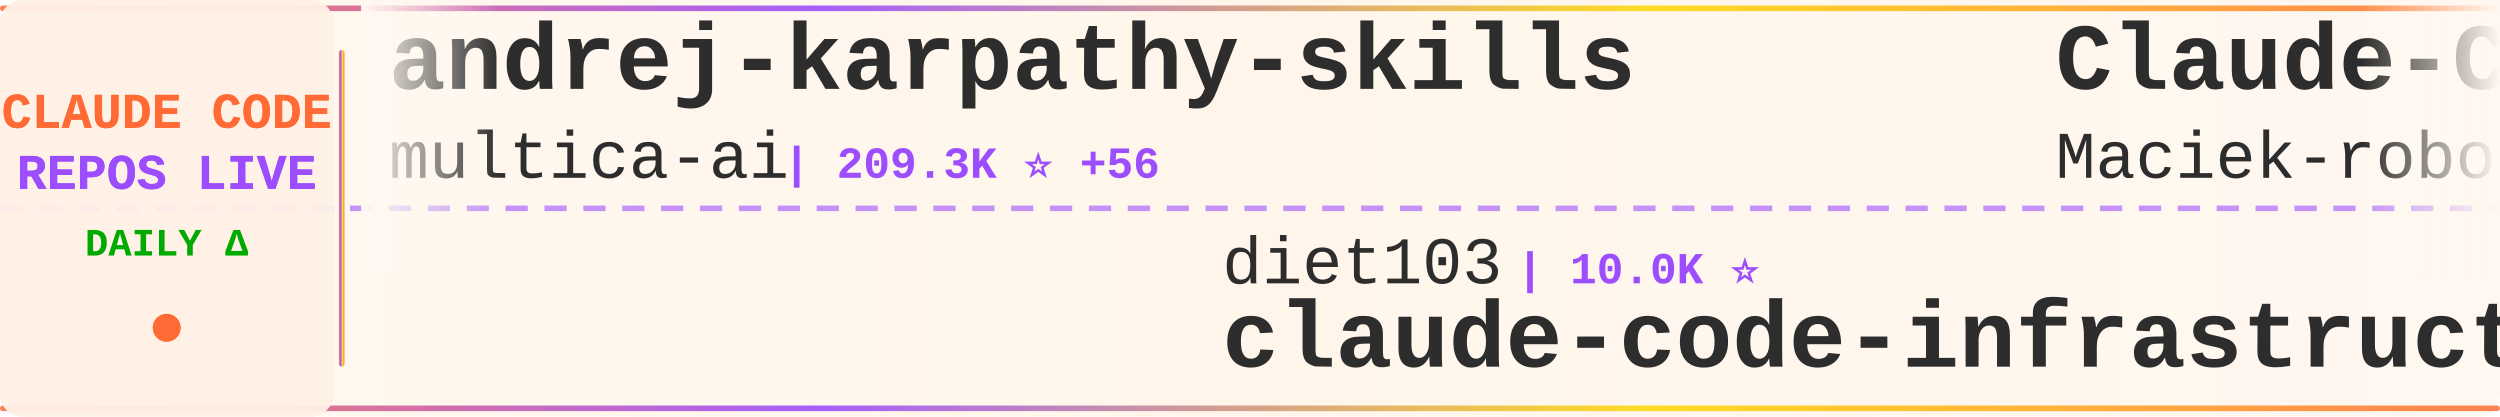
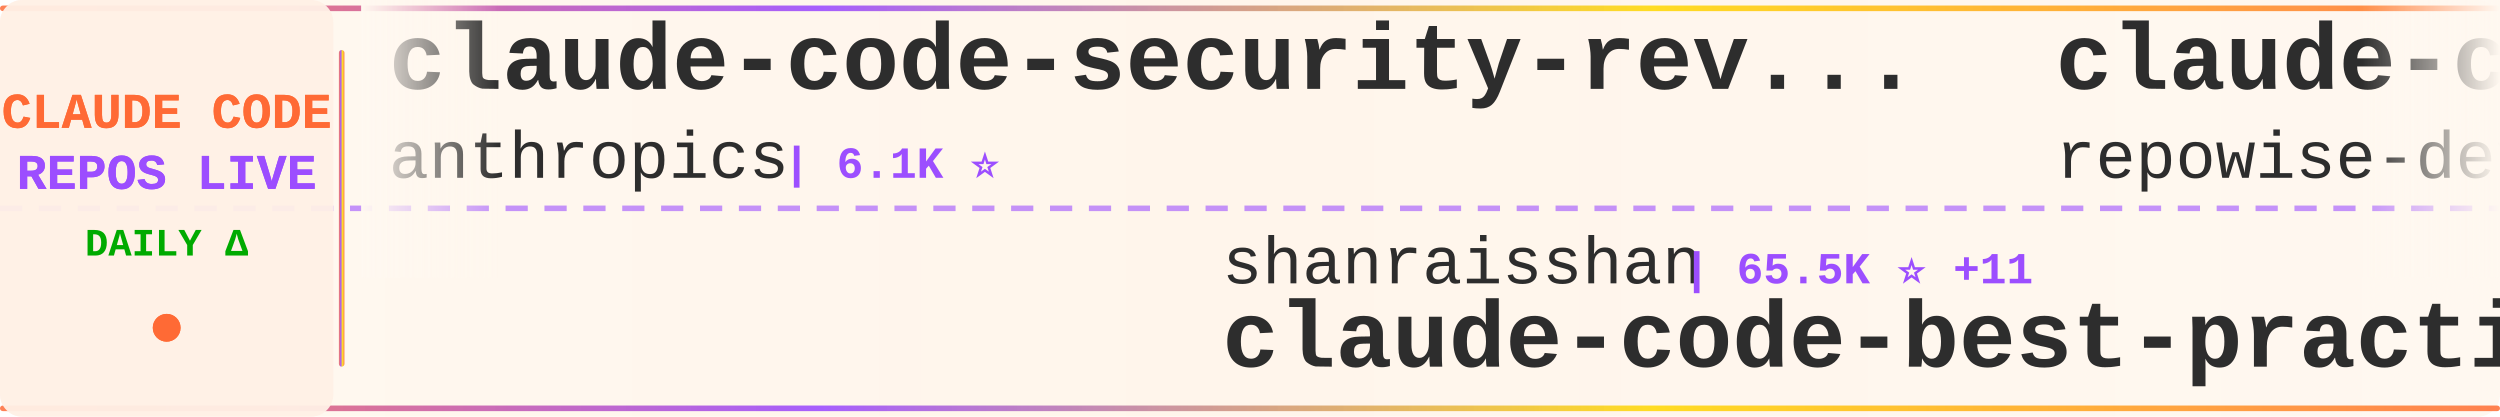
<svg xmlns="http://www.w3.org/2000/svg" width="900" height="150">
  <defs>
    <linearGradient id="tickerBg" x1="0%" y1="0%" x2="100%" y2="0%">
      <stop offset="0%" style="stop-color:#fff8f0;stop-opacity:0.98" />
      <stop offset="50%" style="stop-color:#fff5eb;stop-opacity:1" />
      <stop offset="100%" style="stop-color:#fff8f0;stop-opacity:0.98" />
    </linearGradient>
    <linearGradient id="borderGrad" x1="0%" y1="0%" x2="100%" y2="0%">
      <stop offset="0%" style="stop-color:#FF6B35;stop-opacity:0.85">
        <animate attributeName="stop-opacity" values="0.85;1;0.85" dur="2s" repeatCount="indefinite" />
      </stop>
      <stop offset="33%" style="stop-color:#9C4EFF;stop-opacity:0.9">
        <animate attributeName="stop-opacity" values="0.9;1;0.9" dur="2.2s" repeatCount="indefinite" />
      </stop>
      <stop offset="66%" style="stop-color:#FFD700;stop-opacity:0.85">
        <animate attributeName="stop-opacity" values="0.85;1;0.85" dur="1.8s" repeatCount="indefinite" />
      </stop>
      <stop offset="100%" style="stop-color:#FF6B35;stop-opacity:0.85">
        <animate attributeName="stop-opacity" values="0.85;1;0.85" dur="2s" repeatCount="indefinite" />
      </stop>
    </linearGradient>
    <filter id="textGlow">
      <feGaussianBlur stdDeviation="0.15" result="coloredBlur" />
      <feMerge>
        <feMergeNode in="coloredBlur" />
        <feMergeNode in="SourceGraphic" />
      </feMerge>
    </filter>
    <filter id="metricGlow">
      <feGaussianBlur stdDeviation="0.2" result="coloredBlur" />
      <feMerge>
        <feMergeNode in="coloredBlur" />
        <feMergeNode in="SourceGraphic" />
      </feMerge>
    </filter>
    <linearGradient id="leftFade" x1="0%" y1="0%" x2="100%" y2="0%">
      <stop offset="0%" style="stop-color:#fff8f0;stop-opacity:1" />
      <stop offset="100%" style="stop-color:#fff8f0;stop-opacity:0" />
    </linearGradient>
    <linearGradient id="rightFade" x1="0%" y1="0%" x2="100%" y2="0%">
      <stop offset="0%" style="stop-color:#fff8f0;stop-opacity:0" />
      <stop offset="100%" style="stop-color:#fff8f0;stop-opacity:1" />
    </linearGradient>
  </defs>
  <rect width="900" height="150" fill="url(#tickerBg)" rx="8" />
  <rect x="0" y="2" width="900" height="2" fill="url(#borderGrad)" rx="1" />
  <rect x="0" y="146" width="900" height="2" fill="url(#borderGrad)" rx="1" />
  <line x1="0" y1="75" x2="900" y2="75" stroke="#9C4EFF" stroke-width="2" stroke-dasharray="8 6" opacity="0.6" />
  <rect x="0" y="0" width="120" height="150" fill="#fff0e6" opacity="0.95" rx="8" />
  <text x="60" y="46" font-family="'Courier New', monospace" font-size="18" font-weight="bold" fill="#FF6B35" text-anchor="middle" filter="url(#textGlow)">
    CLAUDE CODE
  </text>
  <text x="60" y="68" font-family="'Courier New', monospace" font-size="18" font-weight="bold" fill="#9C4EFF" text-anchor="middle" filter="url(#textGlow)">
    REPOS LIVE
  </text>
  <text x="60" y="92" font-family="'Courier New', monospace" font-size="14" font-weight="bold" fill="#00aa00" text-anchor="middle">
    DAILY Δ
  </text>
  <circle cx="60" cy="118" r="5" fill="#FF6B35" filter="url(#metricGlow)">
    <animate attributeName="r" values="4;6;4" dur="1.5s" repeatCount="indefinite" />
    <animate attributeName="opacity" values="0.6;1;0.6" dur="1.5s" repeatCount="indefinite" />
  </circle>
  <rect x="122" y="18" width="2" height="114" fill="url(#borderGrad)" rx="1" />
  <clipPath id="tickerClip">
    <rect x="130" y="0" width="770" height="150" />
  </clipPath>
  <g clip-path="url(#tickerClip)">
    <g id="tickerItems">
      <animateTransform attributeName="transform" attributeType="XML" type="translate" from="0 0" to="-3000 0" dur="54s" repeatCount="indefinite" />
      <g transform="translate(0, 0)">
-         <text x="140" y="32" font-family="'Courier New', monospace" font-size="34" font-weight="bold" fill="#2d2d2d">andrej-karpathy-skills</text>
-         <text x="140" y="64" font-family="'Courier New', monospace" font-size="24" font-weight="normal" fill="#2d2d2d" opacity="1.0">multica-ai</text>
-         <text x="282" y="64" font-family="'Courier New', monospace" font-size="16" font-weight="bold" fill="#9C4EFF"> | 209.3K ⭐ +56</text>
+         <text x="140" y="32" font-family="'Courier New', monospace" font-size="34" font-weight="bold" fill="#2d2d2d">claude-code-security-rev...</text>
+         <text x="140" y="64" font-family="'Courier New', monospace" font-size="24" font-weight="normal" fill="#2d2d2d" opacity="1.0">anthropics</text>
+         <text x="282" y="64" font-family="'Courier New', monospace" font-size="16" font-weight="bold" fill="#9C4EFF"> | 6.1K ⭐</text>
      </g>
      <g transform="translate(300, 0)">
-         <text x="140" y="102" font-family="'Courier New', monospace" font-size="24" font-weight="normal" fill="#2d2d2d" opacity="1.0">diet103</text>
-         <text x="246" y="102" font-family="'Courier New', monospace" font-size="16" font-weight="bold" fill="#9C4EFF"> | 10.0K ⭐</text>
-         <text x="140" y="132" font-family="'Courier New', monospace" font-size="34" font-weight="bold" fill="#2d2d2d">claude-code-infrastructu...</text>
+         <text x="140" y="102" font-family="'Courier New', monospace" font-size="24" font-weight="normal" fill="#2d2d2d" opacity="1.0">shanraisshan</text>
+         <text x="306" y="102" font-family="'Courier New', monospace" font-size="16" font-weight="bold" fill="#9C4EFF"> | 65.5K ⭐ +11</text>
+         <text x="140" y="132" font-family="'Courier New', monospace" font-size="34" font-weight="bold" fill="#2d2d2d">claude-code-best-practic...</text>
      </g>
      <g transform="translate(600, 0)">
-         <text x="140" y="32" font-family="'Courier New', monospace" font-size="34" font-weight="bold" fill="#2d2d2d">Claude-Code-Usage-Monito...</text>
-         <text x="140" y="64" font-family="'Courier New', monospace" font-size="24" font-weight="normal" fill="#2d2d2d" opacity="1.0">Maciek-roboblog</text>
-         <text x="342" y="64" font-family="'Courier New', monospace" font-size="16" font-weight="bold" fill="#9C4EFF"> | 8.7K ⭐</text>
+         <text x="140" y="32" font-family="'Courier New', monospace" font-size="34" font-weight="bold" fill="#2d2d2d">claude-code-prompts</text>
+         <text x="140" y="64" font-family="'Courier New', monospace" font-size="24" font-weight="normal" fill="#2d2d2d" opacity="1.0">repowise-dev</text>
+         <text x="306" y="64" font-family="'Courier New', monospace" font-size="16" font-weight="bold" fill="#9C4EFF"> | 1.2K ⭐</text>
      </g>
      <g transform="translate(900, 0)">
-         <text x="140" y="102" font-family="'Courier New', monospace" font-size="24" font-weight="normal" fill="#2d2d2d" opacity="1.0">luyao618</text>
-         <text x="258" y="102" font-family="'Courier New', monospace" font-size="16" font-weight="bold" fill="#9C4EFF"> | 1.7K ⭐</text>
-         <text x="140" y="132" font-family="'Courier New', monospace" font-size="34" font-weight="bold" fill="#2d2d2d">Claude-Code-Source-Study</text>
+         <text x="140" y="102" font-family="'Courier New', monospace" font-size="24" font-weight="normal" fill="#2d2d2d" opacity="1.0">https-deeplearning-ai</text>
+         <text x="414" y="102" font-family="'Courier New', monospace" font-size="16" font-weight="bold" fill="#9C4EFF"> | 545 ⭐</text>
+         <text x="140" y="132" font-family="'Courier New', monospace" font-size="34" font-weight="bold" fill="#2d2d2d">sc-claude-code-files</text>
      </g>
      <g transform="translate(1200, 0)">
-         <text x="140" y="32" font-family="'Courier New', monospace" font-size="34" font-weight="bold" fill="#2d2d2d">claude-code-workflows</text>
-         <text x="140" y="64" font-family="'Courier New', monospace" font-size="24" font-weight="normal" fill="#2d2d2d" opacity="1.0">OneRedOak</text>
-         <text x="270" y="64" font-family="'Courier New', monospace" font-size="16" font-weight="bold" fill="#9C4EFF"> | 3.9K ⭐</text>
+         <text x="140" y="32" font-family="'Courier New', monospace" font-size="34" font-weight="bold" fill="#2d2d2d">how-claude-code-works</text>
+         <text x="140" y="64" font-family="'Courier New', monospace" font-size="24" font-weight="normal" fill="#2d2d2d" opacity="1.0">Windy3f3f3f3f</text>
+         <text x="318" y="64" font-family="'Courier New', monospace" font-size="16" font-weight="bold" fill="#9C4EFF"> | 3.6K ⭐</text>
      </g>
      <g transform="translate(1500, 0)">
-         <text x="140" y="102" font-family="'Courier New', monospace" font-size="24" font-weight="normal" fill="#2d2d2d" opacity="1.0">guanshan</text>
-         <text x="258" y="102" font-family="'Courier New', monospace" font-size="16" font-weight="bold" fill="#9C4EFF"> | 61 ⭐</text>
-         <text x="140" y="132" font-family="'Courier New', monospace" font-size="34" font-weight="bold" fill="#2d2d2d">ClaudeCode</text>
+         <text x="140" y="102" font-family="'Courier New', monospace" font-size="24" font-weight="normal" fill="#2d2d2d" opacity="1.0">davila7</text>
+         <text x="246" y="102" font-family="'Courier New', monospace" font-size="16" font-weight="bold" fill="#9C4EFF"> | 30.5K ⭐ +3</text>
+         <text x="140" y="132" font-family="'Courier New', monospace" font-size="34" font-weight="bold" fill="#2d2d2d">claude-code-templates</text>
      </g>
      <g transform="translate(1800, 0)">
-         <text x="140" y="32" font-family="'Courier New', monospace" font-size="34" font-weight="bold" fill="#2d2d2d">arcads-claude-code</text>
-         <text x="140" y="64" font-family="'Courier New', monospace" font-size="24" font-weight="normal" fill="#2d2d2d" opacity="1.0">krusemediallc</text>
-         <text x="318" y="64" font-family="'Courier New', monospace" font-size="16" font-weight="bold" fill="#9C4EFF"> | 1.5K ⭐ +2</text>
+         <text x="140" y="32" font-family="'Courier New', monospace" font-size="34" font-weight="bold" fill="#2d2d2d">Dive-into-Claude-Code</text>
+         <text x="140" y="64" font-family="'Courier New', monospace" font-size="24" font-weight="normal" fill="#2d2d2d" opacity="1.0">VILA-Lab</text>
+         <text x="258" y="64" font-family="'Courier New', monospace" font-size="16" font-weight="bold" fill="#9C4EFF"> | 2.1K ⭐</text>
      </g>
      <g transform="translate(2100, 0)">
-         <text x="140" y="102" font-family="'Courier New', monospace" font-size="24" font-weight="normal" fill="#2d2d2d" opacity="1.0">anthropics</text>
-         <text x="282" y="102" font-family="'Courier New', monospace" font-size="16" font-weight="bold" fill="#9C4EFF"> | 173.0K ⭐ +36</text>
-         <text x="140" y="132" font-family="'Courier New', monospace" font-size="34" font-weight="bold" fill="#2d2d2d">skills</text>
+         <text x="140" y="102" font-family="'Courier New', monospace" font-size="24" font-weight="normal" fill="#2d2d2d" opacity="1.0">Yeachan-Heo</text>
+         <text x="294" y="102" font-family="'Courier New', monospace" font-size="16" font-weight="bold" fill="#9C4EFF"> | 38.9K ⭐ +3</text>
+         <text x="140" y="132" font-family="'Courier New', monospace" font-size="34" font-weight="bold" fill="#2d2d2d">oh-my-claudecode</text>
      </g>
      <g transform="translate(2400, 0)">
-         <text x="140" y="32" font-family="'Courier New', monospace" font-size="34" font-weight="bold" fill="#2d2d2d">claude-code-my-workflow</text>
-         <text x="140" y="64" font-family="'Courier New', monospace" font-size="24" font-weight="normal" fill="#2d2d2d" opacity="1.0">pedrohcgs</text>
-         <text x="270" y="64" font-family="'Courier New', monospace" font-size="16" font-weight="bold" fill="#9C4EFF"> | 1.5K ⭐</text>
+         <text x="140" y="32" font-family="'Courier New', monospace" font-size="34" font-weight="bold" fill="#2d2d2d">claude-code-source</text>
+         <text x="140" y="64" font-family="'Courier New', monospace" font-size="24" font-weight="normal" fill="#2d2d2d" opacity="1.0">AprilNEA</text>
+         <text x="258" y="64" font-family="'Courier New', monospace" font-size="16" font-weight="bold" fill="#9C4EFF"> | 392 ⭐</text>
      </g>
      <g transform="translate(2700, 0)">
-         <text x="140" y="102" font-family="'Courier New', monospace" font-size="24" font-weight="normal" fill="#2d2d2d" opacity="1.0">Chachamaru127</text>
-         <text x="318" y="102" font-family="'Courier New', monospace" font-size="16" font-weight="bold" fill="#9C4EFF"> | 3.1K ⭐</text>
-         <text x="140" y="132" font-family="'Courier New', monospace" font-size="34" font-weight="bold" fill="#2d2d2d">claude-code-harness</text>
+         <text x="140" y="102" font-family="'Courier New', monospace" font-size="24" font-weight="normal" fill="#2d2d2d" opacity="1.0">zebbern</text>
+         <text x="246" y="102" font-family="'Courier New', monospace" font-size="16" font-weight="bold" fill="#9C4EFF"> | 4.6K ⭐ +1</text>
+         <text x="140" y="132" font-family="'Courier New', monospace" font-size="34" font-weight="bold" fill="#2d2d2d">claude-code-guide</text>
      </g>
      <g transform="translate(3000, 0)">
-         <text x="140" y="32" font-family="'Courier New', monospace" font-size="34" font-weight="bold" fill="#2d2d2d">andrej-karpathy-skills</text>
-         <text x="140" y="64" font-family="'Courier New', monospace" font-size="24" font-weight="normal" fill="#2d2d2d" opacity="1.0">multica-ai</text>
-         <text x="282" y="64" font-family="'Courier New', monospace" font-size="16" font-weight="bold" fill="#9C4EFF"> | 209.3K ⭐ +56</text>
+         <text x="140" y="32" font-family="'Courier New', monospace" font-size="34" font-weight="bold" fill="#2d2d2d">claude-code-security-rev...</text>
+         <text x="140" y="64" font-family="'Courier New', monospace" font-size="24" font-weight="normal" fill="#2d2d2d" opacity="1.0">anthropics</text>
+         <text x="282" y="64" font-family="'Courier New', monospace" font-size="16" font-weight="bold" fill="#9C4EFF"> | 6.1K ⭐</text>
      </g>
      <g transform="translate(3300, 0)">
-         <text x="140" y="102" font-family="'Courier New', monospace" font-size="24" font-weight="normal" fill="#2d2d2d" opacity="1.0">diet103</text>
-         <text x="246" y="102" font-family="'Courier New', monospace" font-size="16" font-weight="bold" fill="#9C4EFF"> | 10.0K ⭐</text>
-         <text x="140" y="132" font-family="'Courier New', monospace" font-size="34" font-weight="bold" fill="#2d2d2d">claude-code-infrastructu...</text>
+         <text x="140" y="102" font-family="'Courier New', monospace" font-size="24" font-weight="normal" fill="#2d2d2d" opacity="1.0">shanraisshan</text>
+         <text x="306" y="102" font-family="'Courier New', monospace" font-size="16" font-weight="bold" fill="#9C4EFF"> | 65.5K ⭐ +11</text>
+         <text x="140" y="132" font-family="'Courier New', monospace" font-size="34" font-weight="bold" fill="#2d2d2d">claude-code-best-practic...</text>
      </g>
      <g transform="translate(3600, 0)">
-         <text x="140" y="32" font-family="'Courier New', monospace" font-size="34" font-weight="bold" fill="#2d2d2d">Claude-Code-Usage-Monito...</text>
-         <text x="140" y="64" font-family="'Courier New', monospace" font-size="24" font-weight="normal" fill="#2d2d2d" opacity="1.0">Maciek-roboblog</text>
-         <text x="342" y="64" font-family="'Courier New', monospace" font-size="16" font-weight="bold" fill="#9C4EFF"> | 8.7K ⭐</text>
+         <text x="140" y="32" font-family="'Courier New', monospace" font-size="34" font-weight="bold" fill="#2d2d2d">claude-code-prompts</text>
+         <text x="140" y="64" font-family="'Courier New', monospace" font-size="24" font-weight="normal" fill="#2d2d2d" opacity="1.0">repowise-dev</text>
+         <text x="306" y="64" font-family="'Courier New', monospace" font-size="16" font-weight="bold" fill="#9C4EFF"> | 1.2K ⭐</text>
      </g>
      <g transform="translate(3900, 0)">
-         <text x="140" y="102" font-family="'Courier New', monospace" font-size="24" font-weight="normal" fill="#2d2d2d" opacity="1.0">luyao618</text>
-         <text x="258" y="102" font-family="'Courier New', monospace" font-size="16" font-weight="bold" fill="#9C4EFF"> | 1.7K ⭐</text>
-         <text x="140" y="132" font-family="'Courier New', monospace" font-size="34" font-weight="bold" fill="#2d2d2d">Claude-Code-Source-Study</text>
+         <text x="140" y="102" font-family="'Courier New', monospace" font-size="24" font-weight="normal" fill="#2d2d2d" opacity="1.0">https-deeplearning-ai</text>
+         <text x="414" y="102" font-family="'Courier New', monospace" font-size="16" font-weight="bold" fill="#9C4EFF"> | 545 ⭐</text>
+         <text x="140" y="132" font-family="'Courier New', monospace" font-size="34" font-weight="bold" fill="#2d2d2d">sc-claude-code-files</text>
      </g>
    </g>
  </g>
  <rect x="130" y="0" width="50" height="100" fill="url(#leftFade)" />
  <rect x="850" y="0" width="50" height="100" fill="url(#rightFade)" />
</svg>
